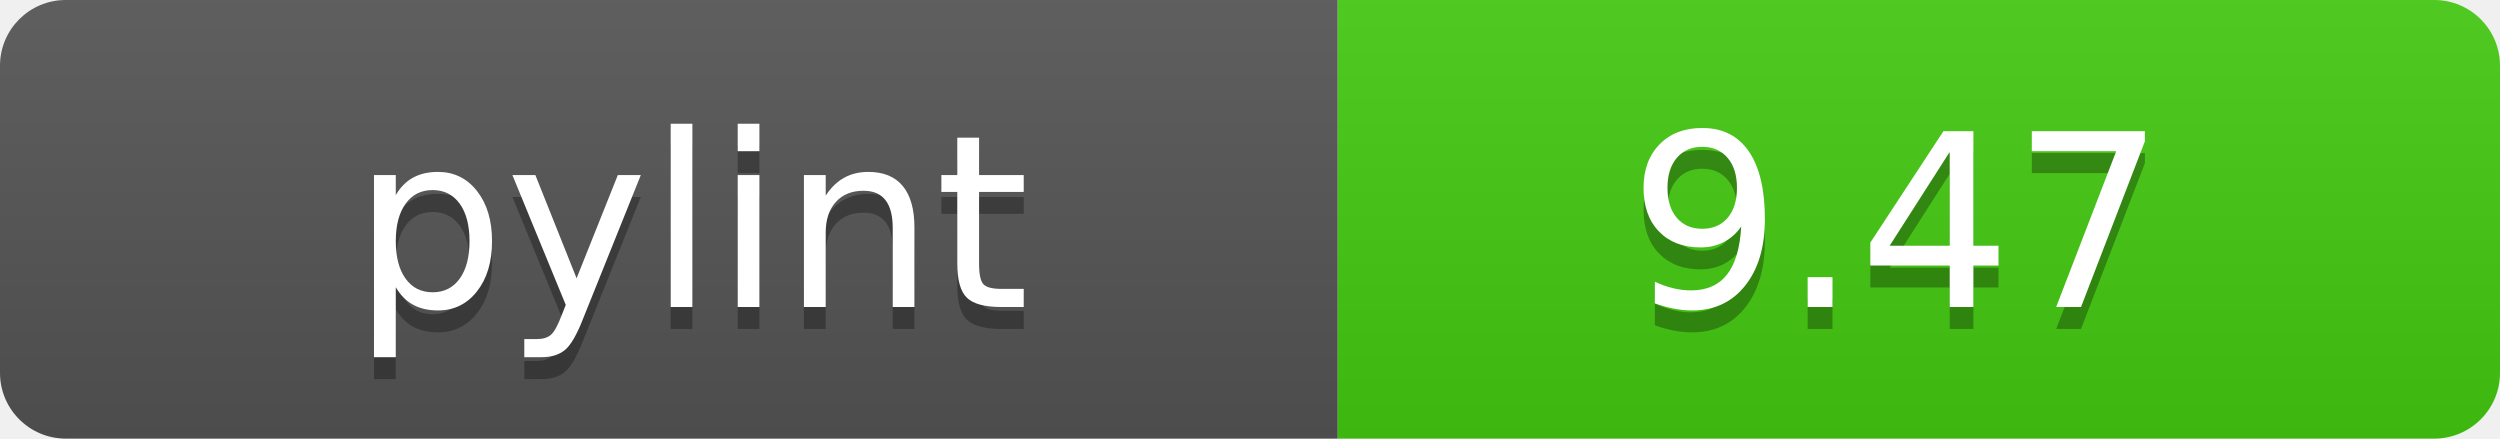
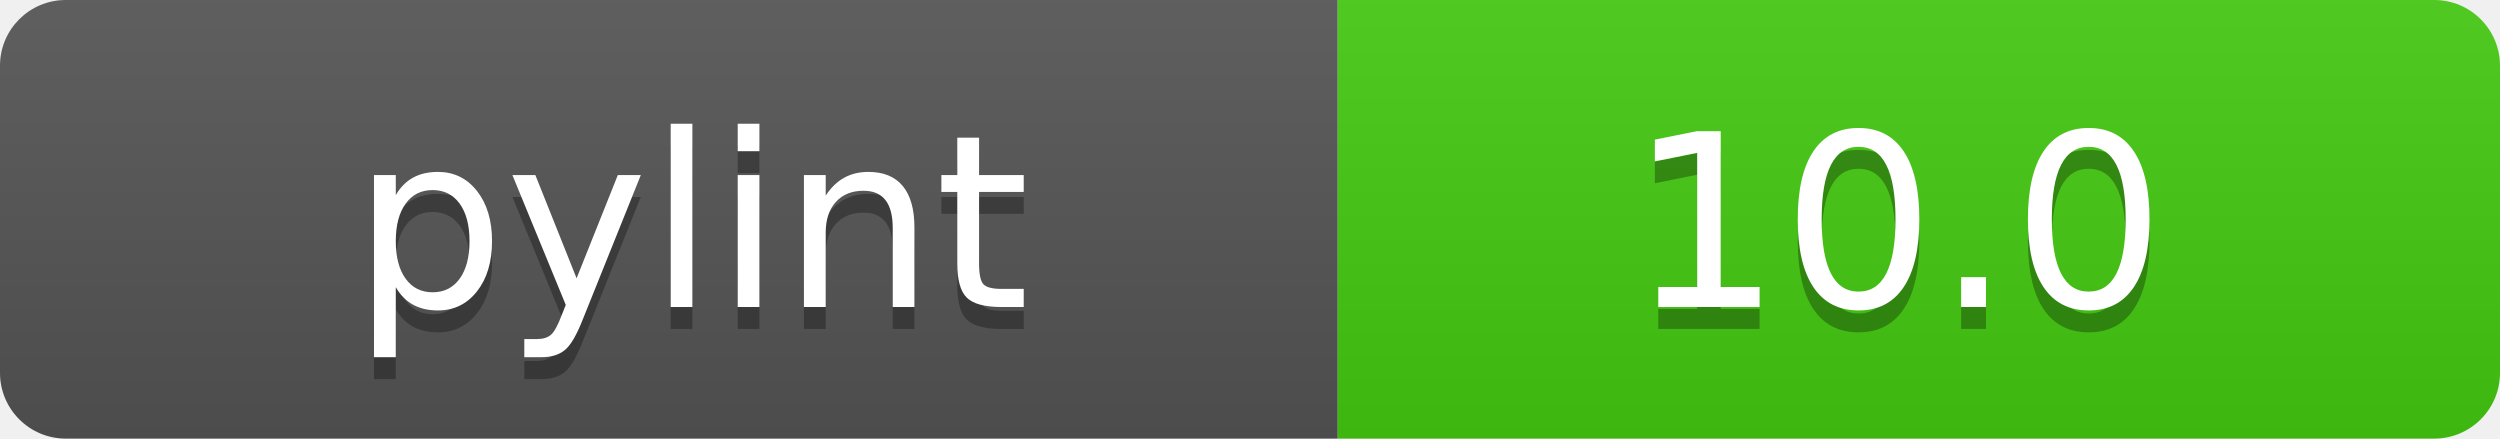
- <svg xmlns="http://www.w3.org/2000/svg" width="114" height="20" role="img" aria-label="pylint: 9.47">
+ <svg xmlns="http://www.w3.org/2000/svg" width="114" height="20" role="img" aria-label="pylint: 10.0">
  <linearGradient id="s" x2="0" y2="100%">
    <stop offset="0" stop-color="#bbb" stop-opacity=".1" />
    <stop offset="1" stop-opacity=".1" />
  </linearGradient>
  <clipPath id="r">
    <rect width="114" height="20" rx="3" fill="#fff" />
  </clipPath>
  <g clip-path="url(#r)">
    <rect width="61" height="20" fill="#555" />
    <rect x="61" width="53" height="20" fill="#4c1" />
    <rect width="114" height="20" fill="url(#s)" />
  </g>
  <g fill="#fff" text-anchor="middle" font-family="Verdana,Geneva,DejaVu Sans,sans-serif" text-rendering="geometricPrecision" font-size="110">
    <text aria-hidden="true" x="315" y="150" fill="#010101" fill-opacity=".3" transform="scale(.1)" textLength="510">pylint</text>
    <text x="315" y="140" transform="scale(.1)" fill="#fff" textLength="510">pylint</text>
-     <text aria-hidden="true" x="865" y="150" fill="#010101" fill-opacity=".3" transform="scale(.1)" textLength="430">9.47</text>
-     <text x="865" y="140" transform="scale(.1)" fill="#fff" textLength="430">9.47</text>
+     <text aria-hidden="true" x="865" y="150" fill="#010101" fill-opacity=".3" transform="scale(.1)" textLength="430">10.0</text>
+     <text x="865" y="140" transform="scale(.1)" fill="#fff" textLength="430">10.0</text>
  </g>
</svg>
